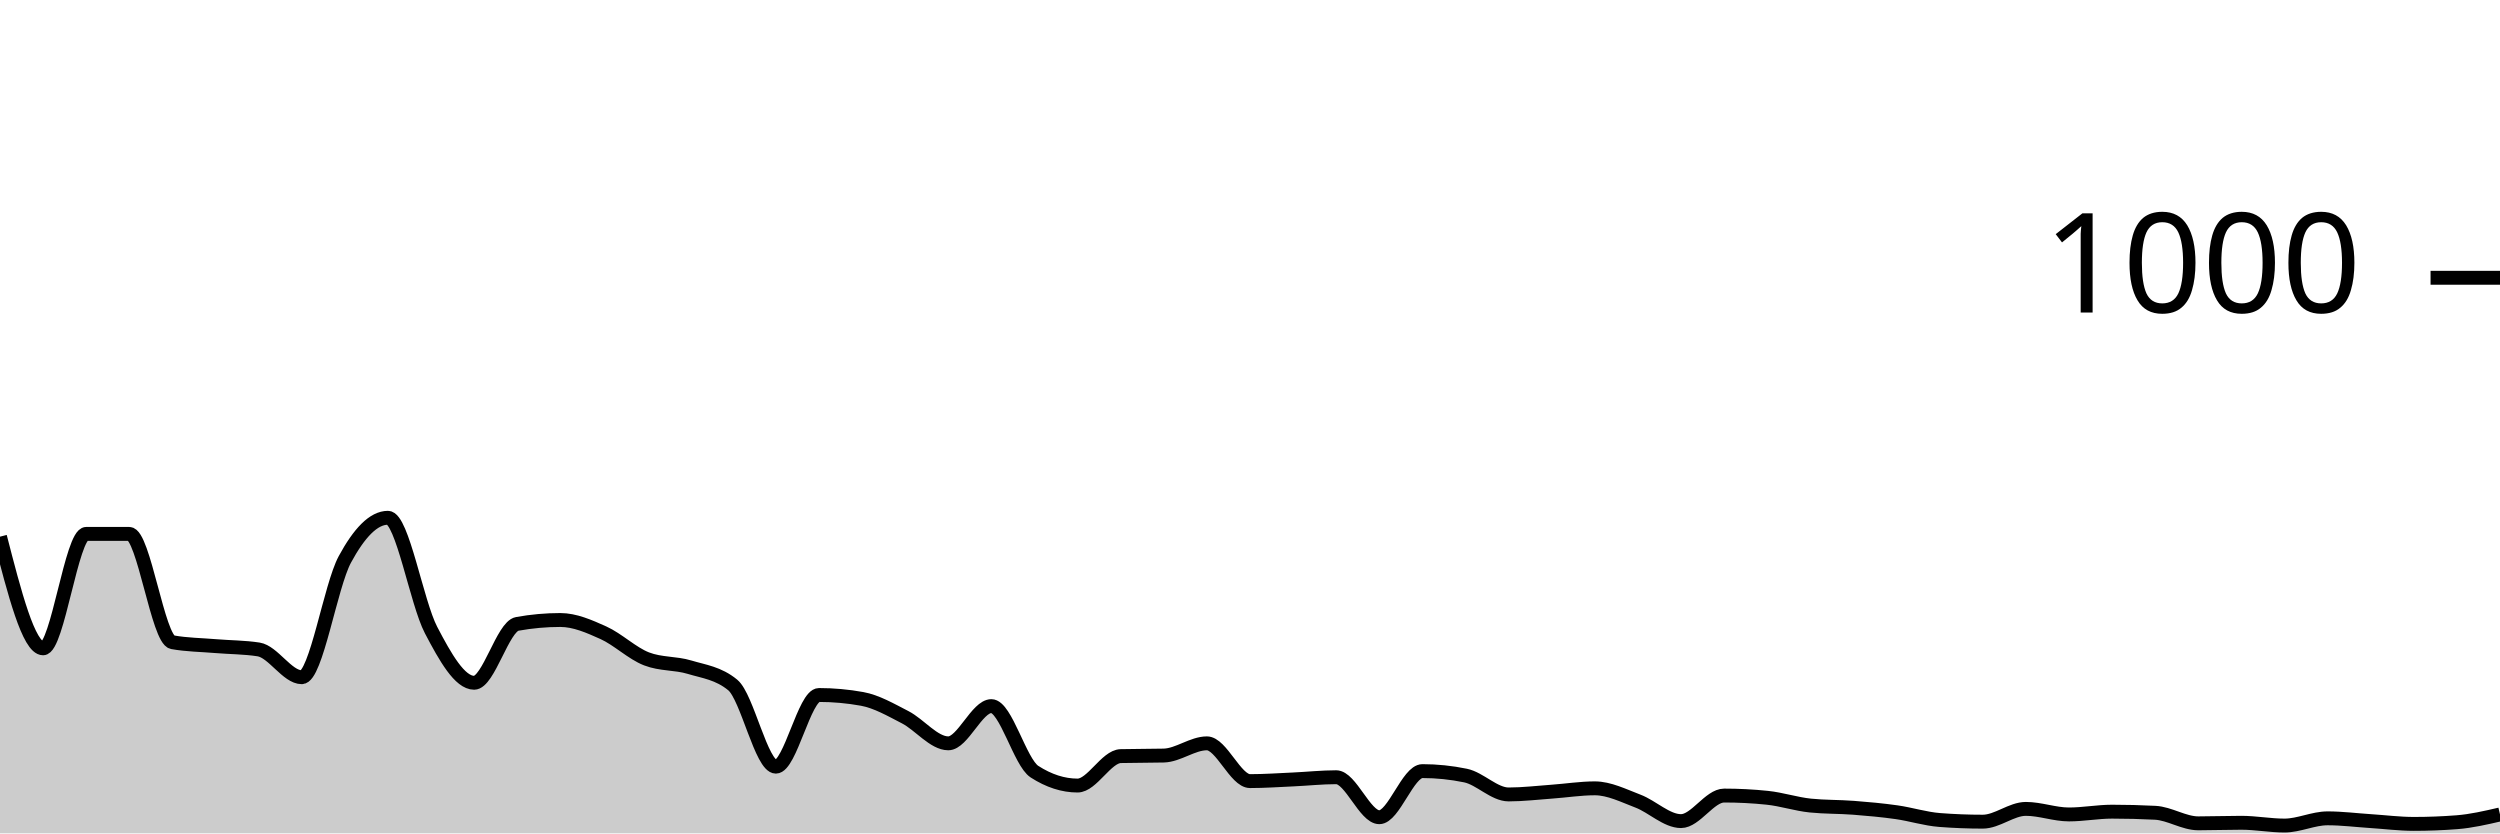
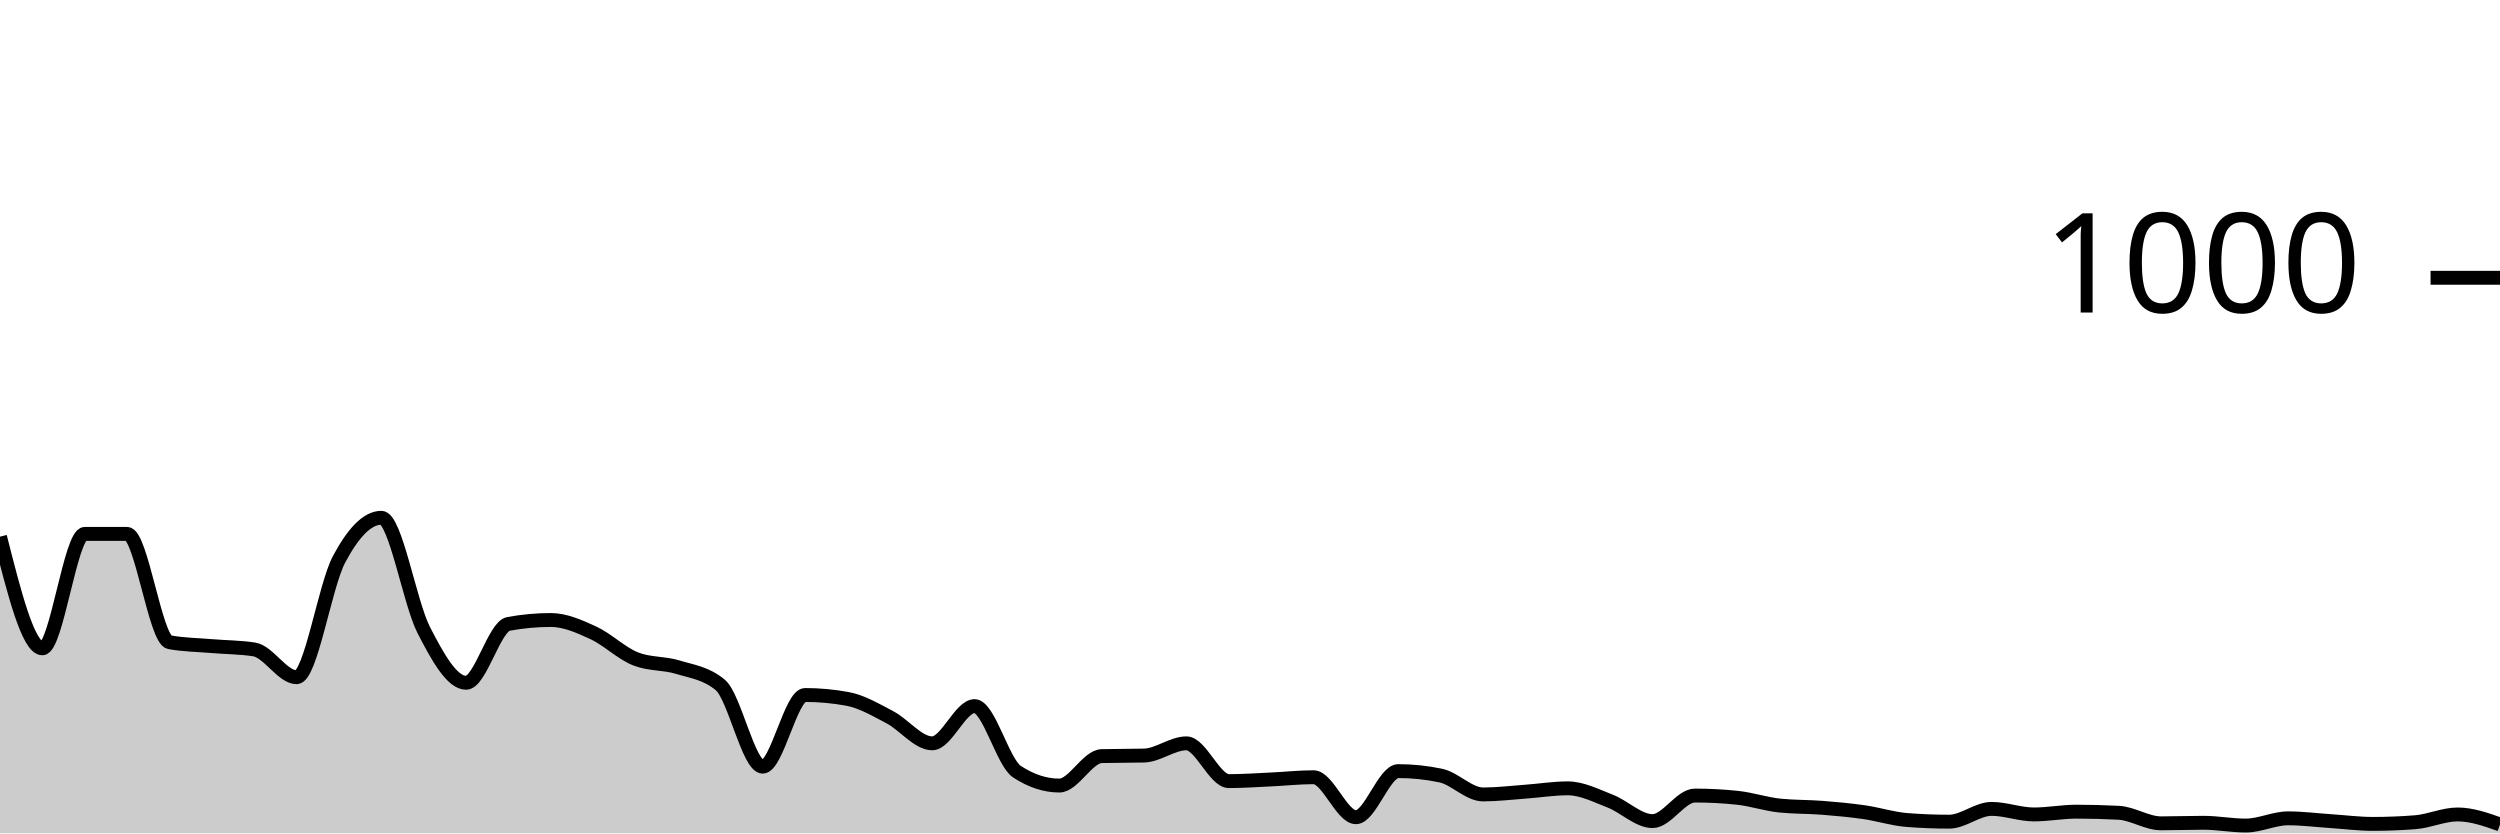
<svg xmlns="http://www.w3.org/2000/svg" viewBox="0 0 180 60">
  <g transform="translate(0,20)">
-     <path class="area" fill="rgba(0, 0, 0, 0.2)" d="M0,18.64C1.034,22.66,2.069,26.68,3.103,26.68C4.138,26.68,5.172,18.44,6.207,18.44C7.241,18.44,8.276,18.44,9.31,18.44C10.345,18.44,11.379,26.053,12.414,26.24C13.448,26.427,14.483,26.433,15.517,26.52C16.552,26.607,17.586,26.6,18.621,26.76C19.655,26.92,20.69,28.76,21.724,28.76C22.759,28.76,23.793,22.193,24.828,20.28C25.862,18.367,26.897,17.28,27.931,17.28C28.966,17.28,30,23.38,31.034,25.36C32.069,27.34,33.103,29.16,34.138,29.16C35.172,29.16,36.207,25.107,37.241,24.92C38.276,24.733,39.31,24.64,40.345,24.64C41.379,24.64,42.414,25.093,43.448,25.56C44.483,26.027,45.517,27.04,46.552,27.44C47.586,27.84,48.621,27.727,49.655,28.04C50.69,28.353,51.724,28.467,52.759,29.32C53.793,30.173,54.828,35.2,55.862,35.2C56.897,35.2,57.931,30.04,58.966,30.04C60,30.04,61.034,30.133,62.069,30.32C63.103,30.507,64.138,31.107,65.172,31.64C66.207,32.173,67.241,33.52,68.276,33.52C69.31,33.52,70.345,30.84,71.379,30.84C72.414,30.84,73.448,34.893,74.483,35.56C75.517,36.227,76.552,36.56,77.586,36.56C78.621,36.56,79.655,34.467,80.69,34.44C81.724,34.413,82.759,34.427,83.793,34.4C84.828,34.373,85.862,33.52,86.897,33.52C87.931,33.52,88.966,36.24,90,36.24C91.034,36.24,92.069,36.167,93.103,36.12C94.138,36.073,95.172,35.96,96.207,35.96C97.241,35.96,98.276,38.84,99.31,38.84C100.345,38.84,101.379,35.52,102.414,35.52C103.448,35.52,104.483,35.627,105.517,35.84C106.552,36.053,107.586,37.2,108.621,37.2C109.655,37.2,110.69,37.073,111.724,37C112.759,36.927,113.793,36.76,114.828,36.76C115.862,36.76,116.897,37.287,117.931,37.68C118.966,38.073,120,39.12,121.034,39.12C122.069,39.12,123.103,37.28,124.138,37.28C125.172,37.28,126.207,37.333,127.241,37.44C128.276,37.547,129.31,37.893,130.345,38C131.379,38.107,132.414,38.08,133.448,38.16C134.483,38.24,135.517,38.333,136.552,38.48C137.586,38.627,138.621,38.96,139.655,39.04C140.69,39.12,141.724,39.16,142.759,39.16C143.793,39.16,144.828,38.24,145.862,38.24C146.897,38.24,147.931,38.64,148.966,38.64C150,38.64,151.034,38.44,152.069,38.44C153.103,38.44,154.138,38.467,155.172,38.52C156.207,38.573,157.241,39.28,158.276,39.28C159.31,39.28,160.345,39.24,161.379,39.24C162.414,39.24,163.448,39.44,164.483,39.44C165.517,39.44,166.552,38.92,167.586,38.92C168.621,38.92,169.655,39.053,170.69,39.12C171.724,39.187,172.759,39.32,173.793,39.32C174.828,39.32,175.862,39.28,176.897,39.2C177.931,39.12,178.966,38.88,180,38.64L180,40C178.966,40,177.931,40,176.897,40C175.862,40,174.828,40,173.793,40C172.759,40,171.724,40,170.69,40C169.655,40,168.621,40,167.586,40C166.552,40,165.517,40,164.483,40C163.448,40,162.414,40,161.379,40C160.345,40,159.31,40,158.276,40C157.241,40,156.207,40,155.172,40C154.138,40,153.103,40,152.069,40C151.034,40,150,40,148.966,40C147.931,40,146.897,40,145.862,40C144.828,40,143.793,40,142.759,40C141.724,40,140.69,40,139.655,40C138.621,40,137.586,40,136.552,40C135.517,40,134.483,40,133.448,40C132.414,40,131.379,40,130.345,40C129.31,40,128.276,40,127.241,40C126.207,40,125.172,40,124.138,40C123.103,40,122.069,40,121.034,40C120,40,118.966,40,117.931,40C116.897,40,115.862,40,114.828,40C113.793,40,112.759,40,111.724,40C110.69,40,109.655,40,108.621,40C107.586,40,106.552,40,105.517,40C104.483,40,103.448,40,102.414,40C101.379,40,100.345,40,99.31,40C98.276,40,97.241,40,96.207,40C95.172,40,94.138,40,93.103,40C92.069,40,91.034,40,90,40C88.966,40,87.931,40,86.897,40C85.862,40,84.828,40,83.793,40C82.759,40,81.724,40,80.69,40C79.655,40,78.621,40,77.586,40C76.552,40,75.517,40,74.483,40C73.448,40,72.414,40,71.379,40C70.345,40,69.31,40,68.276,40C67.241,40,66.207,40,65.172,40C64.138,40,63.103,40,62.069,40C61.034,40,60,40,58.966,40C57.931,40,56.897,40,55.862,40C54.828,40,53.793,40,52.759,40C51.724,40,50.69,40,49.655,40C48.621,40,47.586,40,46.552,40C45.517,40,44.483,40,43.448,40C42.414,40,41.379,40,40.345,40C39.31,40,38.276,40,37.241,40C36.207,40,35.172,40,34.138,40C33.103,40,32.069,40,31.034,40C30,40,28.966,40,27.931,40C26.897,40,25.862,40,24.828,40C23.793,40,22.759,40,21.724,40C20.69,40,19.655,40,18.621,40C17.586,40,16.552,40,15.517,40C14.483,40,13.448,40,12.414,40C11.379,40,10.345,40,9.31,40C8.276,40,7.241,40,6.207,40C5.172,40,4.138,40,3.103,40C2.069,40,1.034,40,0,40Z" />
-     <path class="line" stroke="black" fill="none" d="M0,18.64C1.034,22.66,2.069,26.68,3.103,26.68C4.138,26.68,5.172,18.44,6.207,18.44C7.241,18.44,8.276,18.44,9.31,18.44C10.345,18.44,11.379,26.053,12.414,26.24C13.448,26.427,14.483,26.433,15.517,26.52C16.552,26.607,17.586,26.6,18.621,26.76C19.655,26.92,20.69,28.76,21.724,28.76C22.759,28.76,23.793,22.193,24.828,20.28C25.862,18.367,26.897,17.28,27.931,17.28C28.966,17.28,30,23.38,31.034,25.36C32.069,27.34,33.103,29.16,34.138,29.16C35.172,29.16,36.207,25.107,37.241,24.92C38.276,24.733,39.31,24.64,40.345,24.64C41.379,24.64,42.414,25.093,43.448,25.56C44.483,26.027,45.517,27.04,46.552,27.44C47.586,27.84,48.621,27.727,49.655,28.04C50.69,28.353,51.724,28.467,52.759,29.32C53.793,30.173,54.828,35.2,55.862,35.2C56.897,35.2,57.931,30.04,58.966,30.04C60,30.04,61.034,30.133,62.069,30.32C63.103,30.507,64.138,31.107,65.172,31.64C66.207,32.173,67.241,33.52,68.276,33.52C69.31,33.52,70.345,30.84,71.379,30.84C72.414,30.84,73.448,34.893,74.483,35.56C75.517,36.227,76.552,36.56,77.586,36.56C78.621,36.56,79.655,34.467,80.69,34.44C81.724,34.413,82.759,34.427,83.793,34.4C84.828,34.373,85.862,33.52,86.897,33.52C87.931,33.52,88.966,36.24,90,36.24C91.034,36.24,92.069,36.167,93.103,36.12C94.138,36.073,95.172,35.96,96.207,35.96C97.241,35.96,98.276,38.84,99.31,38.84C100.345,38.84,101.379,35.52,102.414,35.52C103.448,35.52,104.483,35.627,105.517,35.84C106.552,36.053,107.586,37.2,108.621,37.2C109.655,37.2,110.69,37.073,111.724,37C112.759,36.927,113.793,36.76,114.828,36.76C115.862,36.76,116.897,37.287,117.931,37.68C118.966,38.073,120,39.12,121.034,39.12C122.069,39.12,123.103,37.28,124.138,37.28C125.172,37.28,126.207,37.333,127.241,37.44C128.276,37.547,129.31,37.893,130.345,38C131.379,38.107,132.414,38.08,133.448,38.16C134.483,38.24,135.517,38.333,136.552,38.48C137.586,38.627,138.621,38.96,139.655,39.04C140.69,39.12,141.724,39.16,142.759,39.16C143.793,39.16,144.828,38.24,145.862,38.24C146.897,38.24,147.931,38.64,148.966,38.64C150,38.64,151.034,38.44,152.069,38.44C153.103,38.44,154.138,38.467,155.172,38.52C156.207,38.573,157.241,39.28,158.276,39.28C159.31,39.28,160.345,39.24,161.379,39.24C162.414,39.24,163.448,39.44,164.483,39.44C165.517,39.44,166.552,38.92,167.586,38.92C168.621,38.92,169.655,39.053,170.69,39.12C171.724,39.187,172.759,39.32,173.793,39.32C174.828,39.32,175.862,39.28,176.897,39.2C177.931,39.12,178.966,38.88,180,38.64" />
+     <path class="area" fill="rgba(0, 0, 0, 0.2)" d="M0,18.64C1.017,22.66,2.034,26.68,3.051,26.68C4.068,26.68,5.085,18.44,6.102,18.44C7.119,18.44,8.136,18.44,9.153,18.44C10.169,18.44,11.186,26.053,12.203,26.24C13.22,26.427,14.237,26.433,15.254,26.52C16.271,26.607,17.288,26.6,18.305,26.76C19.322,26.92,20.339,28.76,21.356,28.76C22.373,28.76,23.39,22.193,24.407,20.28C25.424,18.367,26.441,17.28,27.458,17.28C28.475,17.28,29.492,23.38,30.508,25.36C31.525,27.34,32.542,29.16,33.559,29.16C34.576,29.16,35.593,25.107,36.61,24.92C37.627,24.733,38.644,24.64,39.661,24.64C40.678,24.64,41.695,25.093,42.712,25.56C43.729,26.027,44.746,27.04,45.763,27.44C46.78,27.84,47.797,27.727,48.814,28.04C49.831,28.353,50.847,28.467,51.864,29.32C52.881,30.173,53.898,35.2,54.915,35.2C55.932,35.2,56.949,30.04,57.966,30.04C58.983,30.04,60,30.133,61.017,30.32C62.034,30.507,63.051,31.107,64.068,31.64C65.085,32.173,66.102,33.52,67.119,33.52C68.136,33.52,69.153,30.84,70.169,30.84C71.186,30.84,72.203,34.893,73.22,35.56C74.237,36.227,75.254,36.56,76.271,36.56C77.288,36.56,78.305,34.467,79.322,34.44C80.339,34.413,81.356,34.427,82.373,34.4C83.39,34.373,84.407,33.52,85.424,33.52C86.441,33.52,87.458,36.24,88.475,36.24C89.492,36.24,90.508,36.167,91.525,36.12C92.542,36.073,93.559,35.96,94.576,35.96C95.593,35.96,96.61,38.84,97.627,38.84C98.644,38.84,99.661,35.52,100.678,35.52C101.695,35.52,102.712,35.627,103.729,35.84C104.746,36.053,105.763,37.2,106.78,37.2C107.797,37.2,108.814,37.073,109.831,37C110.847,36.927,111.864,36.76,112.881,36.76C113.898,36.76,114.915,37.287,115.932,37.68C116.949,38.073,117.966,39.12,118.983,39.12C120,39.12,121.017,37.28,122.034,37.28C123.051,37.28,124.068,37.333,125.085,37.44C126.102,37.547,127.119,37.893,128.136,38C129.153,38.107,130.169,38.08,131.186,38.16C132.203,38.24,133.22,38.333,134.237,38.48C135.254,38.627,136.271,38.96,137.288,39.04C138.305,39.12,139.322,39.16,140.339,39.16C141.356,39.16,142.373,38.24,143.39,38.24C144.407,38.24,145.424,38.64,146.441,38.64C147.458,38.64,148.475,38.44,149.492,38.44C150.508,38.44,151.525,38.467,152.542,38.52C153.559,38.573,154.576,39.28,155.593,39.28C156.61,39.28,157.627,39.24,158.644,39.24C159.661,39.24,160.678,39.44,161.695,39.44C162.712,39.44,163.729,38.92,164.746,38.92C165.763,38.92,166.78,39.053,167.797,39.12C168.814,39.187,169.831,39.32,170.847,39.32C171.864,39.32,172.881,39.28,173.898,39.2C174.915,39.12,175.932,38.64,176.949,38.64C177.966,38.64,178.983,39,180,39.36L180,40C178.983,40,177.966,40,176.949,40C175.932,40,174.915,40,173.898,40C172.881,40,171.864,40,170.847,40C169.831,40,168.814,40,167.797,40C166.78,40,165.763,40,164.746,40C163.729,40,162.712,40,161.695,40C160.678,40,159.661,40,158.644,40C157.627,40,156.61,40,155.593,40C154.576,40,153.559,40,152.542,40C151.525,40,150.508,40,149.492,40C148.475,40,147.458,40,146.441,40C145.424,40,144.407,40,143.39,40C142.373,40,141.356,40,140.339,40C139.322,40,138.305,40,137.288,40C136.271,40,135.254,40,134.237,40C133.22,40,132.203,40,131.186,40C130.169,40,129.153,40,128.136,40C127.119,40,126.102,40,125.085,40C124.068,40,123.051,40,122.034,40C121.017,40,120,40,118.983,40C117.966,40,116.949,40,115.932,40C114.915,40,113.898,40,112.881,40C111.864,40,110.847,40,109.831,40C108.814,40,107.797,40,106.78,40C105.763,40,104.746,40,103.729,40C102.712,40,101.695,40,100.678,40C99.661,40,98.644,40,97.627,40C96.61,40,95.593,40,94.576,40C93.559,40,92.542,40,91.525,40C90.508,40,89.492,40,88.475,40C87.458,40,86.441,40,85.424,40C84.407,40,83.39,40,82.373,40C81.356,40,80.339,40,79.322,40C78.305,40,77.288,40,76.271,40C75.254,40,74.237,40,73.22,40C72.203,40,71.186,40,70.169,40C69.153,40,68.136,40,67.119,40C66.102,40,65.085,40,64.068,40C63.051,40,62.034,40,61.017,40C60,40,58.983,40,57.966,40C56.949,40,55.932,40,54.915,40C53.898,40,52.881,40,51.864,40C50.847,40,49.831,40,48.814,40C47.797,40,46.78,40,45.763,40C44.746,40,43.729,40,42.712,40C41.695,40,40.678,40,39.661,40C38.644,40,37.627,40,36.61,40C35.593,40,34.576,40,33.559,40C32.542,40,31.525,40,30.508,40C29.492,40,28.475,40,27.458,40C26.441,40,25.424,40,24.407,40C23.39,40,22.373,40,21.356,40C20.339,40,19.322,40,18.305,40C17.288,40,16.271,40,15.254,40C14.237,40,13.22,40,12.203,40C11.186,40,10.169,40,9.153,40C8.136,40,7.119,40,6.102,40C5.085,40,4.068,40,3.051,40C2.034,40,1.017,40,0,40Z" />
+     <path class="line" stroke="black" fill="none" d="M0,18.64C1.017,22.66,2.034,26.68,3.051,26.68C4.068,26.68,5.085,18.44,6.102,18.44C7.119,18.44,8.136,18.44,9.153,18.44C10.169,18.44,11.186,26.053,12.203,26.24C13.22,26.427,14.237,26.433,15.254,26.52C16.271,26.607,17.288,26.6,18.305,26.76C19.322,26.92,20.339,28.76,21.356,28.76C22.373,28.76,23.39,22.193,24.407,20.28C25.424,18.367,26.441,17.28,27.458,17.28C28.475,17.28,29.492,23.38,30.508,25.36C31.525,27.34,32.542,29.16,33.559,29.16C34.576,29.16,35.593,25.107,36.61,24.92C37.627,24.733,38.644,24.64,39.661,24.64C40.678,24.64,41.695,25.093,42.712,25.56C43.729,26.027,44.746,27.04,45.763,27.44C46.78,27.84,47.797,27.727,48.814,28.04C49.831,28.353,50.847,28.467,51.864,29.32C52.881,30.173,53.898,35.2,54.915,35.2C55.932,35.2,56.949,30.04,57.966,30.04C58.983,30.04,60,30.133,61.017,30.32C62.034,30.507,63.051,31.107,64.068,31.64C65.085,32.173,66.102,33.52,67.119,33.52C68.136,33.52,69.153,30.84,70.169,30.84C71.186,30.84,72.203,34.893,73.22,35.56C74.237,36.227,75.254,36.56,76.271,36.56C77.288,36.56,78.305,34.467,79.322,34.44C80.339,34.413,81.356,34.427,82.373,34.4C83.39,34.373,84.407,33.52,85.424,33.52C86.441,33.52,87.458,36.24,88.475,36.24C89.492,36.24,90.508,36.167,91.525,36.12C92.542,36.073,93.559,35.96,94.576,35.96C95.593,35.96,96.61,38.84,97.627,38.84C98.644,38.84,99.661,35.52,100.678,35.52C101.695,35.52,102.712,35.627,103.729,35.84C104.746,36.053,105.763,37.2,106.78,37.2C107.797,37.2,108.814,37.073,109.831,37C110.847,36.927,111.864,36.76,112.881,36.76C113.898,36.76,114.915,37.287,115.932,37.68C116.949,38.073,117.966,39.12,118.983,39.12C120,39.12,121.017,37.28,122.034,37.28C123.051,37.28,124.068,37.333,125.085,37.44C126.102,37.547,127.119,37.893,128.136,38C129.153,38.107,130.169,38.08,131.186,38.16C132.203,38.24,133.22,38.333,134.237,38.48C135.254,38.627,136.271,38.96,137.288,39.04C138.305,39.12,139.322,39.16,140.339,39.16C141.356,39.16,142.373,38.24,143.39,38.24C144.407,38.24,145.424,38.64,146.441,38.64C147.458,38.64,148.475,38.44,149.492,38.44C150.508,38.44,151.525,38.467,152.542,38.52C153.559,38.573,154.576,39.28,155.593,39.28C156.61,39.28,157.627,39.24,158.644,39.24C159.661,39.24,160.678,39.44,161.695,39.44C162.712,39.44,163.729,38.92,164.746,38.92C165.763,38.92,166.78,39.053,167.797,39.12C168.814,39.187,169.831,39.32,170.847,39.32C171.864,39.32,172.881,39.28,173.898,39.2C174.915,39.12,175.932,38.64,176.949,38.64C177.966,38.64,178.983,39,180,39.36" />
    <path class="axis-ceiling" stroke-width="1" stroke="black" fill="none" d="M175,0L180,0" />
    <text class="axis-ceiling-label" font-family="sans-serif" text-anchor="end" font-size="10px" x="170" y="2.5">1000</text>
  </g>
</svg>
